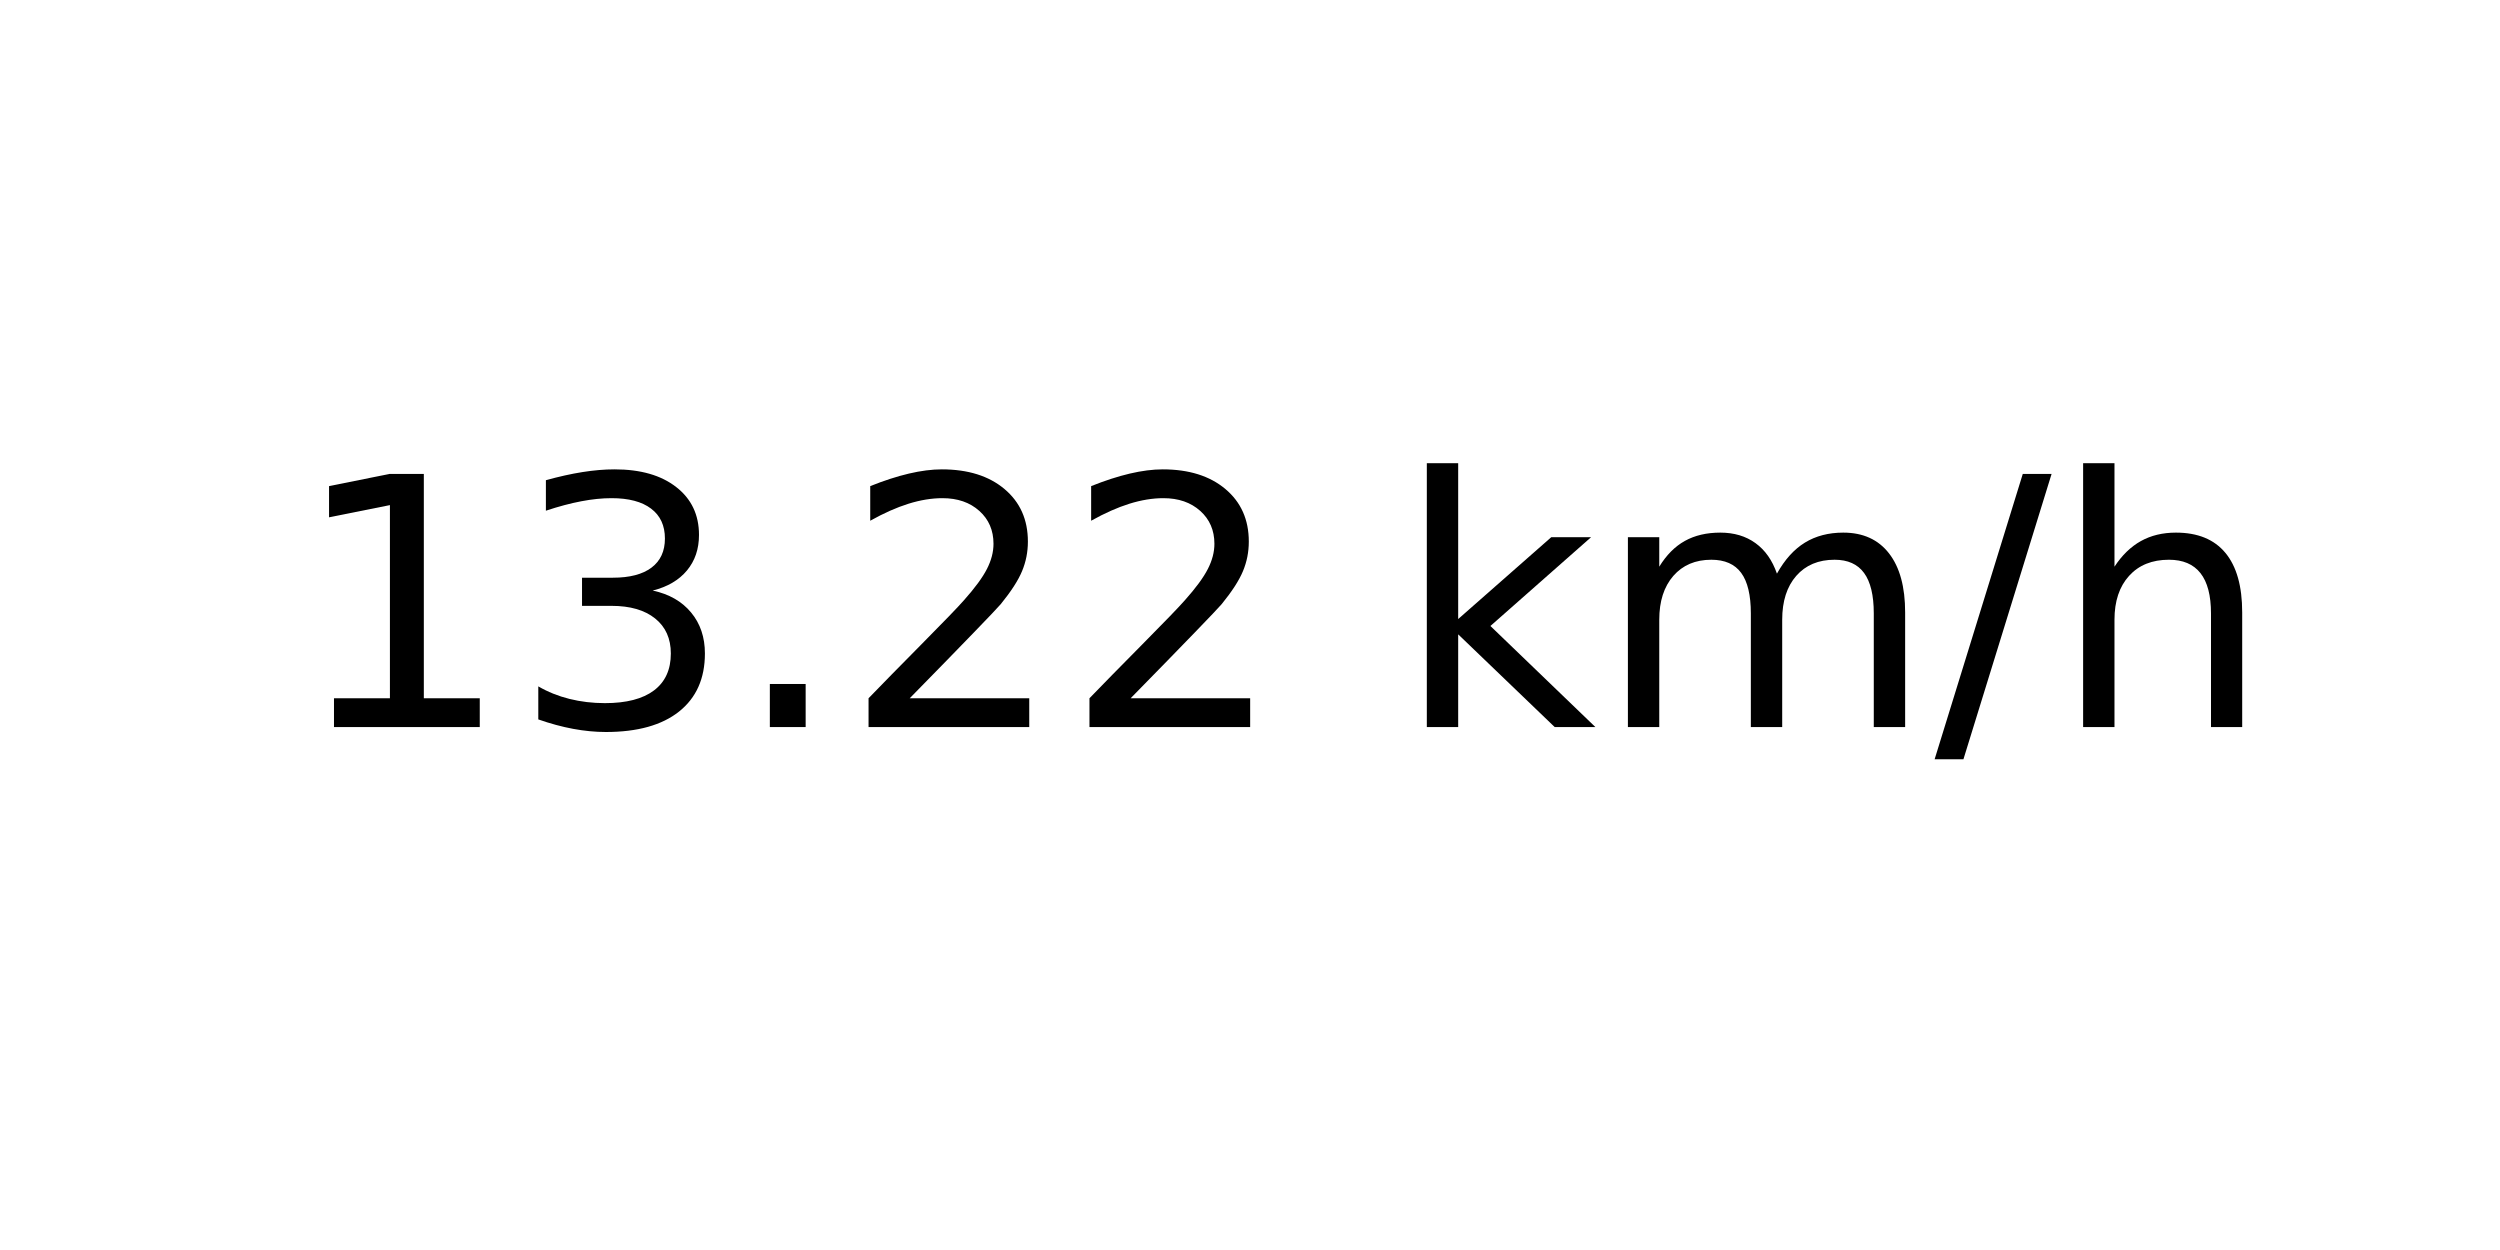
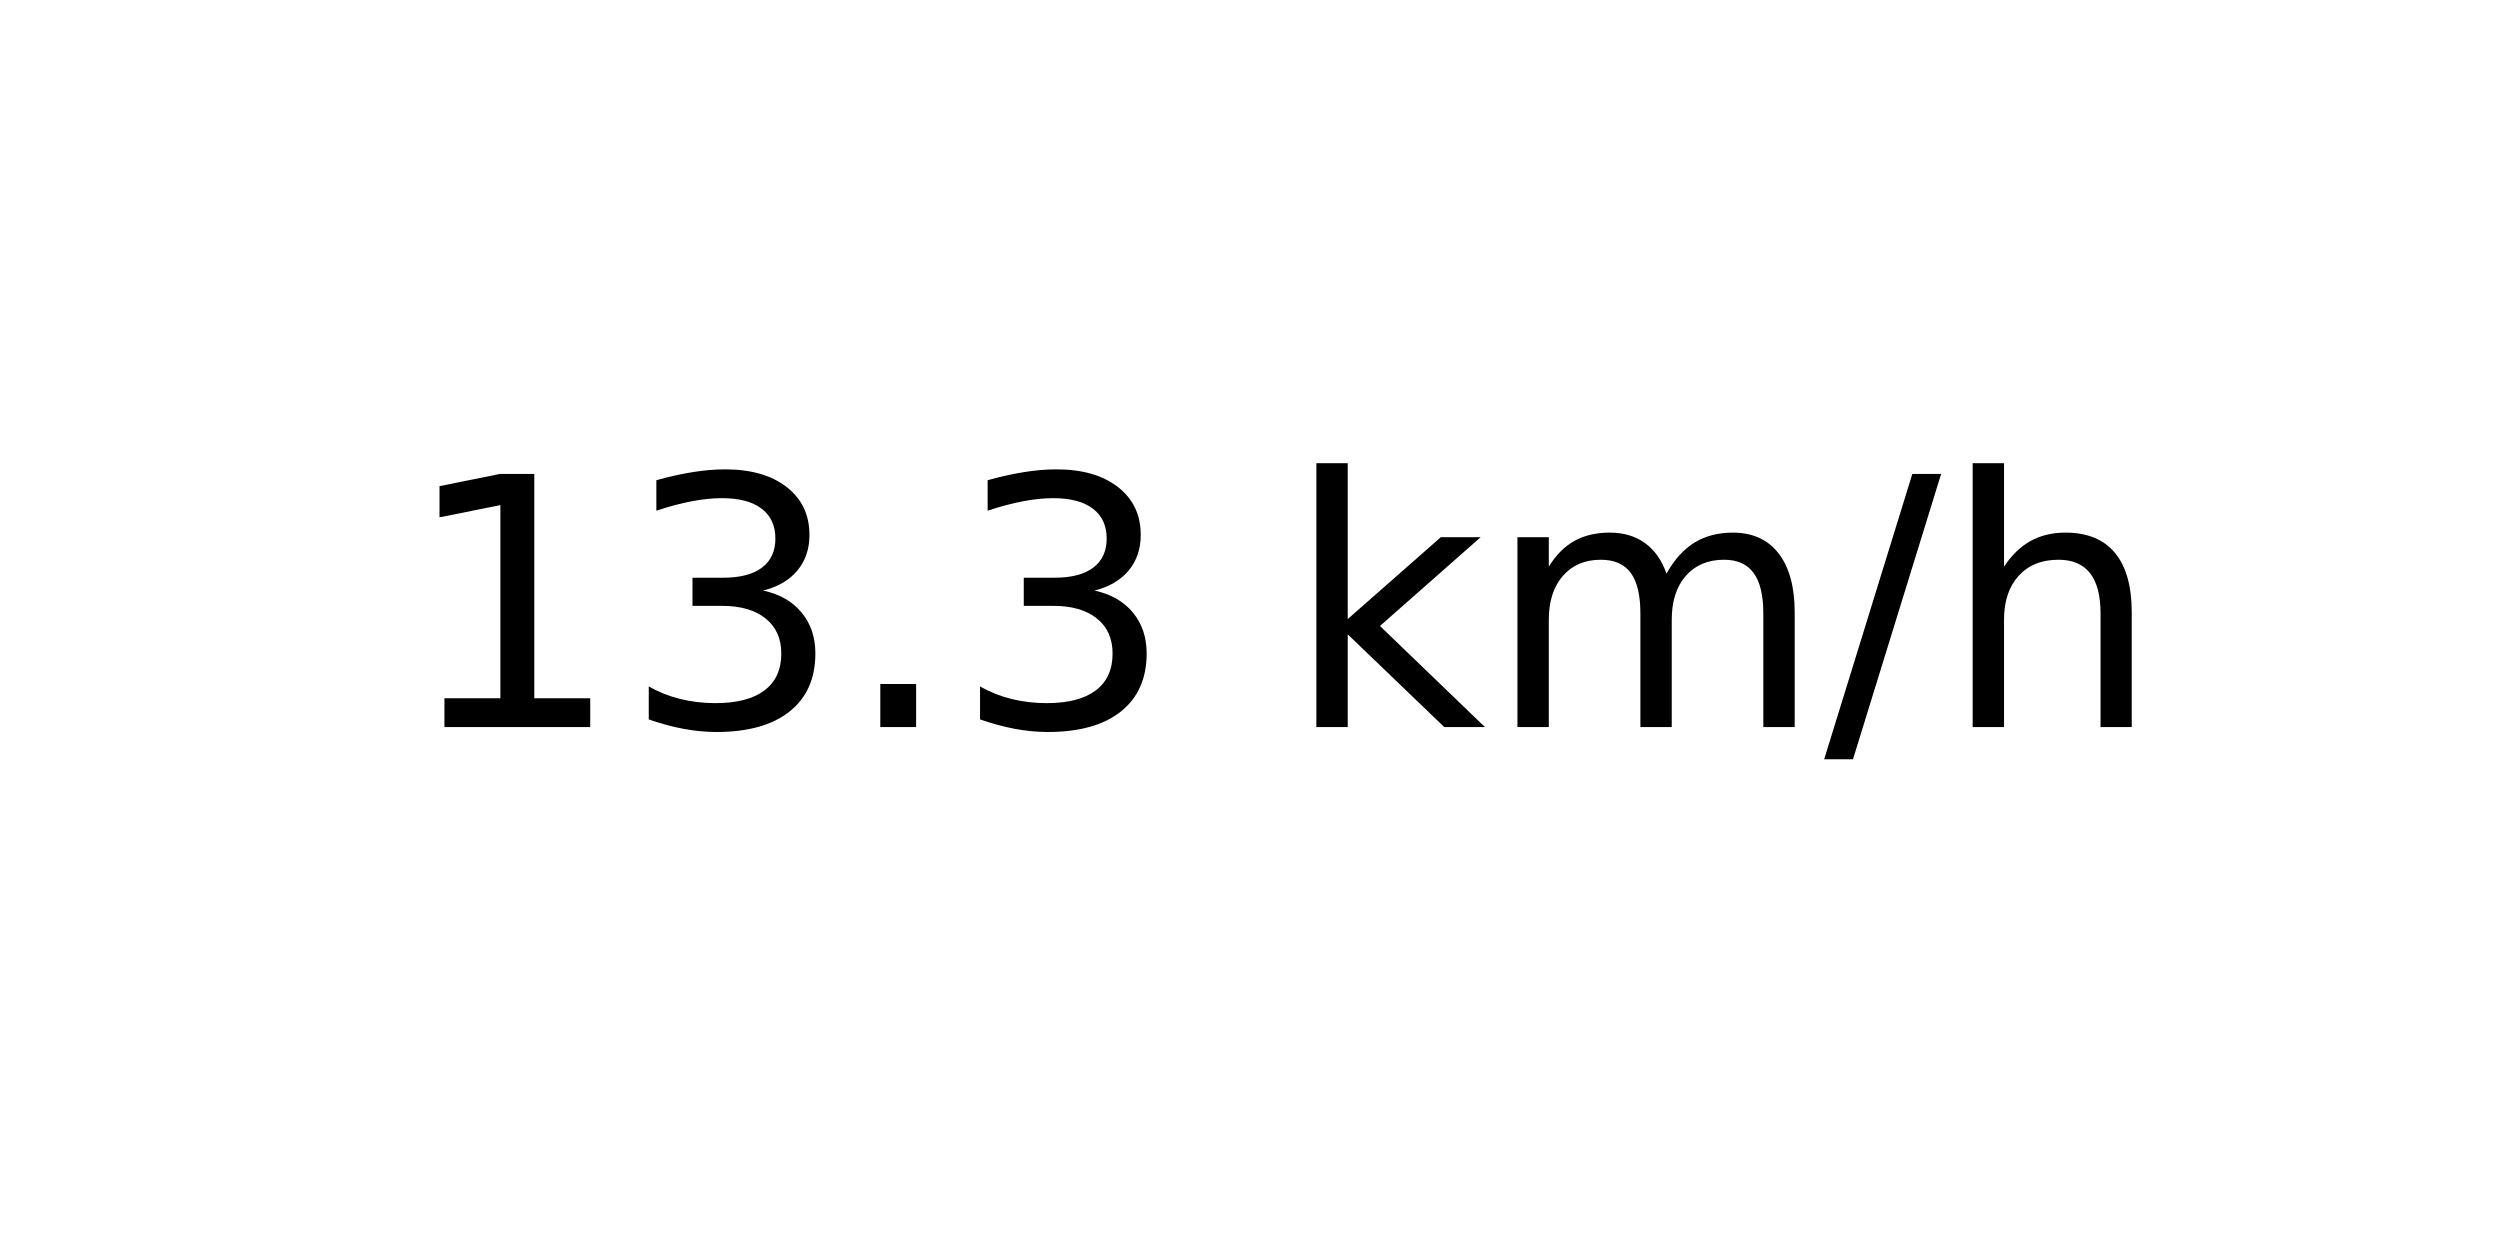
<svg xmlns="http://www.w3.org/2000/svg" xmlns:xlink="http://www.w3.org/1999/xlink" width="72pt" height="36pt" viewBox="0 0 72 36" version="1.1">
  <defs>
    <style type="text/css">*{stroke-linejoin: round; stroke-linecap: butt}</style>
  </defs>
  <g id="figure_1">
    <g id="axes_1">
      <g id="text_1">
-         <g transform="translate(8.378125 20.93937) scale(0.1 -0.1)">
+         <g transform="translate(11.55937 20.93937) scale(0.1 -0.1)">
          <defs>
            <path id="DejaVuSans-31" d="M 794 531  L 1825 531  L 1825 4091  L 703 3866  L 703 4441  L 1819 4666  L 2450 4666  L 2450 531  L 3481 531  L 3481 0  L 794 0  L 794 531  z " transform="scale(0.015625)" />
            <path id="DejaVuSans-33" d="M 2597 2516  Q 3050 2419 3304 2112  Q 3559 1806 3559 1356  Q 3559 666 3084 287  Q 2609 -91 1734 -91  Q 1441 -91 1130 -33  Q 819 25 488 141  L 488 750  Q 750 597 1062 519  Q 1375 441 1716 441  Q 2309 441 2620 675  Q 2931 909 2931 1356  Q 2931 1769 2642 2001  Q 2353 2234 1838 2234  L 1294 2234  L 1294 2753  L 1863 2753  Q 2328 2753 2575 2939  Q 2822 3125 2822 3475  Q 2822 3834 2567 4026  Q 2313 4219 1838 4219  Q 1578 4219 1281 4162  Q 984 4106 628 3988  L 628 4550  Q 988 4650 1302 4700  Q 1616 4750 1894 4750  Q 2613 4750 3031 4423  Q 3450 4097 3450 3541  Q 3450 3153 3228 2886  Q 3006 2619 2597 2516  z " transform="scale(0.015625)" />
            <path id="DejaVuSans-2e" d="M 684 794  L 1344 794  L 1344 0  L 684 0  L 684 794  z " transform="scale(0.015625)" />
-             <path id="DejaVuSans-32" d="M 1228 531  L 3431 531  L 3431 0  L 469 0  L 469 531  Q 828 903 1448 1529  Q 2069 2156 2228 2338  Q 2531 2678 2651 2914  Q 2772 3150 2772 3378  Q 2772 3750 2511 3984  Q 2250 4219 1831 4219  Q 1534 4219 1204 4116  Q 875 4013 500 3803  L 500 4441  Q 881 4594 1212 4672  Q 1544 4750 1819 4750  Q 2544 4750 2975 4387  Q 3406 4025 3406 3419  Q 3406 3131 3298 2873  Q 3191 2616 2906 2266  Q 2828 2175 2409 1742  Q 1991 1309 1228 531  z " transform="scale(0.015625)" />
            <path id="DejaVuSans-20" transform="scale(0.015625)" />
            <path id="DejaVuSans-6b" d="M 581 4863  L 1159 4863  L 1159 1991  L 2875 3500  L 3609 3500  L 1753 1863  L 3688 0  L 2938 0  L 1159 1709  L 1159 0  L 581 0  L 581 4863  z " transform="scale(0.015625)" />
            <path id="DejaVuSans-6d" d="M 3328 2828  Q 3544 3216 3844 3400  Q 4144 3584 4550 3584  Q 5097 3584 5394 3201  Q 5691 2819 5691 2113  L 5691 0  L 5113 0  L 5113 2094  Q 5113 2597 4934 2840  Q 4756 3084 4391 3084  Q 3944 3084 3684 2787  Q 3425 2491 3425 1978  L 3425 0  L 2847 0  L 2847 2094  Q 2847 2600 2669 2842  Q 2491 3084 2119 3084  Q 1678 3084 1418 2786  Q 1159 2488 1159 1978  L 1159 0  L 581 0  L 581 3500  L 1159 3500  L 1159 2956  Q 1356 3278 1631 3431  Q 1906 3584 2284 3584  Q 2666 3584 2933 3390  Q 3200 3197 3328 2828  z " transform="scale(0.015625)" />
            <path id="DejaVuSans-2f" d="M 1625 4666  L 2156 4666  L 531 -594  L 0 -594  L 1625 4666  z " transform="scale(0.015625)" />
            <path id="DejaVuSans-68" d="M 3513 2113  L 3513 0  L 2938 0  L 2938 2094  Q 2938 2591 2744 2837  Q 2550 3084 2163 3084  Q 1697 3084 1428 2787  Q 1159 2491 1159 1978  L 1159 0  L 581 0  L 581 4863  L 1159 4863  L 1159 2956  Q 1366 3272 1645 3428  Q 1925 3584 2291 3584  Q 2894 3584 3203 3211  Q 3513 2838 3513 2113  z " transform="scale(0.015625)" />
          </defs>
          <use xlink:href="#DejaVuSans-31" />
          <use xlink:href="#DejaVuSans-33" x="63.623" />
          <use xlink:href="#DejaVuSans-2e" x="127.246" />
-           <use xlink:href="#DejaVuSans-32" x="159.033" />
-           <use xlink:href="#DejaVuSans-32" x="222.656" />
-           <use xlink:href="#DejaVuSans-20" x="286.279" />
-           <use xlink:href="#DejaVuSans-6b" x="318.066" />
-           <use xlink:href="#DejaVuSans-6d" x="375.977" />
-           <use xlink:href="#DejaVuSans-2f" x="473.389" />
-           <use xlink:href="#DejaVuSans-68" x="507.08" />
+           <use xlink:href="#DejaVuSans-33" x="159.033" />
+           <use xlink:href="#DejaVuSans-20" x="222.656" />
+           <use xlink:href="#DejaVuSans-6b" x="254.443" />
+           <use xlink:href="#DejaVuSans-6d" x="312.354" />
+           <use xlink:href="#DejaVuSans-2f" x="409.766" />
+           <use xlink:href="#DejaVuSans-68" x="443.457" />
        </g>
      </g>
    </g>
  </g>
</svg>
